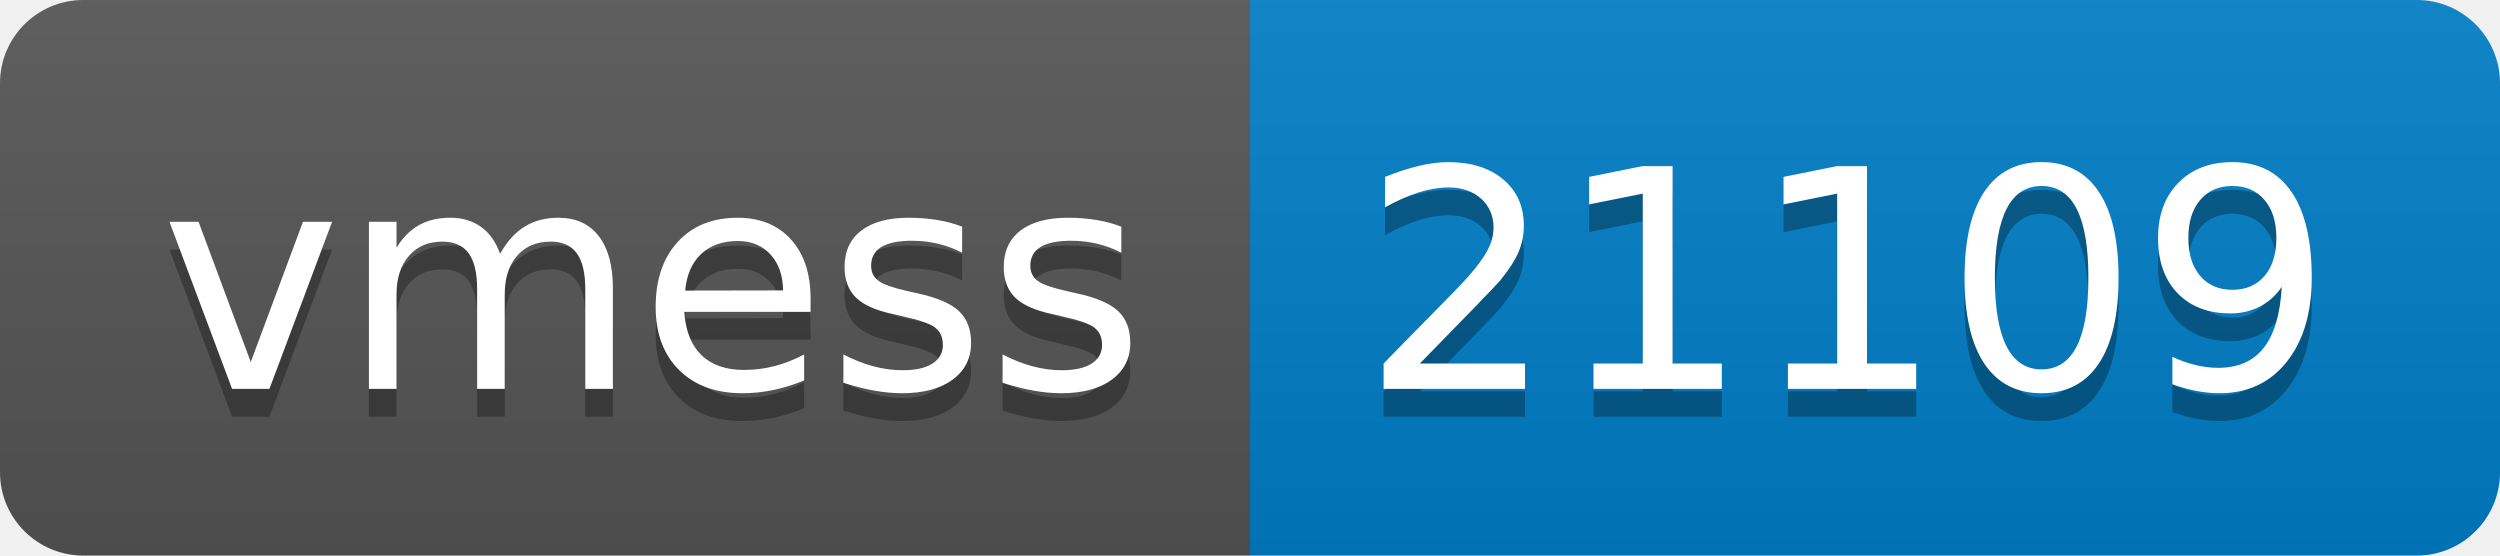
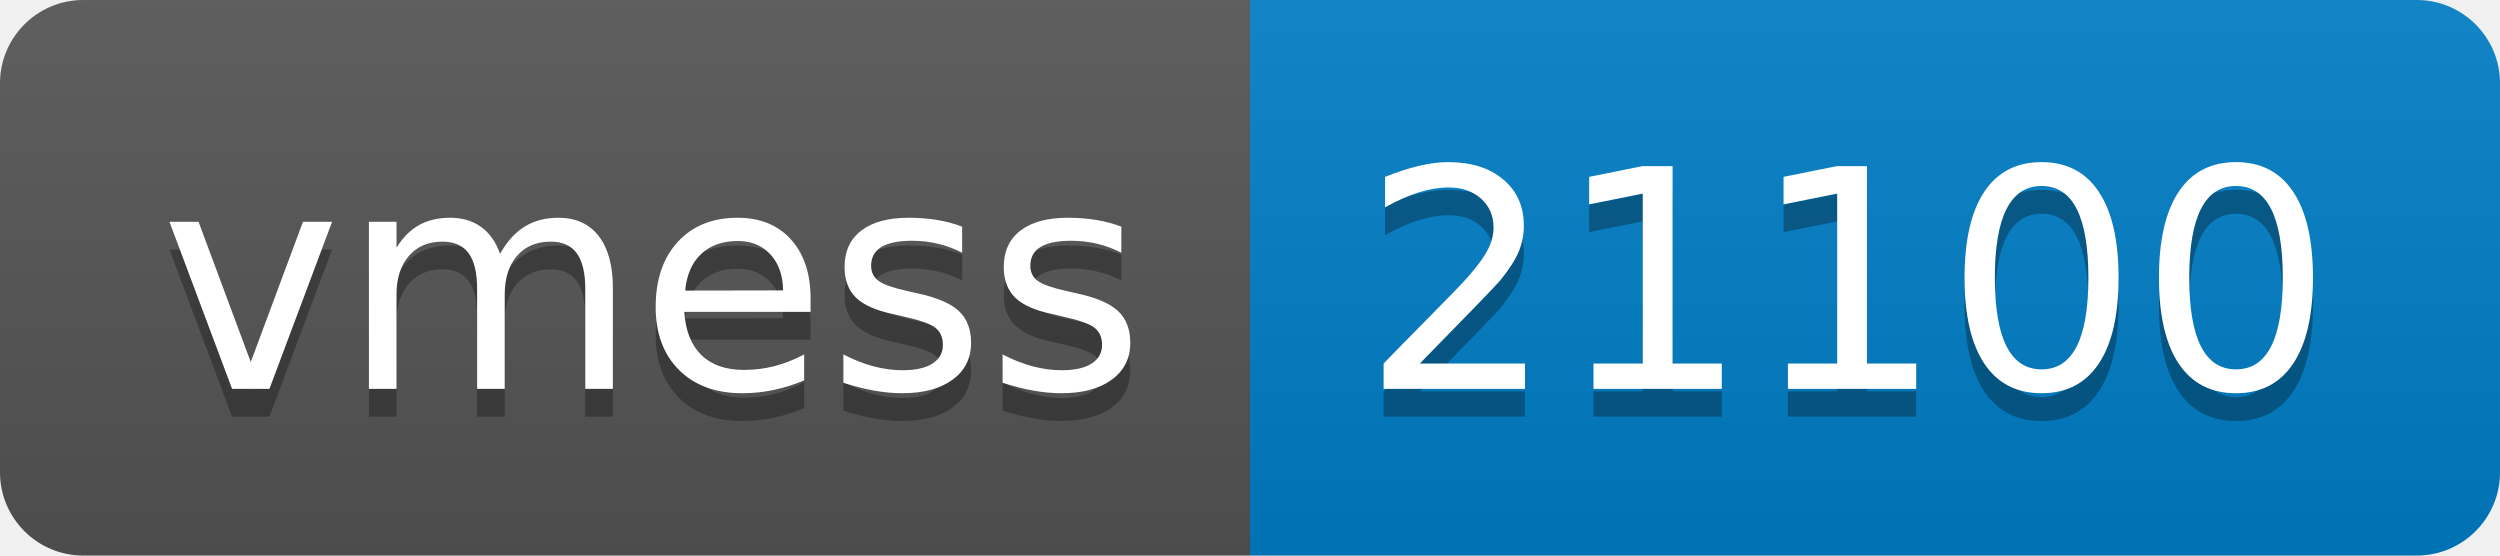
- <svg xmlns="http://www.w3.org/2000/svg" width="90" height="20" role="img" aria-label="vmess: 21109">
+ <svg xmlns="http://www.w3.org/2000/svg" width="90" height="20" role="img" aria-label="vmess: 21100">
  <linearGradient id="s" x2="0" y2="100%">
    <stop offset="0" stop-color="#bbb" stop-opacity=".1" />
    <stop offset="1" stop-opacity=".1" />
  </linearGradient>
  <clipPath id="r">
    <rect width="90" height="20" rx="3" fill="#fff" />
  </clipPath>
  <g clip-path="url(#r)">
    <rect width="45" height="20" fill="#555" />
    <rect x="45" width="45" height="20" fill="#007ec6" />
    <rect width="90" height="20" fill="url(#s)" />
  </g>
  <g fill="#fff" text-anchor="middle" font-family="Verdana,Geneva,DejaVu Sans,sans-serif" text-rendering="geometricPrecision" font-size="110">
    <text aria-hidden="true" x="235" y="150" fill="#010101" fill-opacity=".3" transform="scale(.1)" textLength="350">vmess</text>
    <text x="235" y="140" transform="scale(.1)" fill="#fff" textLength="350">vmess</text>
-     <text aria-hidden="true" x="665" y="150" fill="#010101" fill-opacity=".3" transform="scale(.1)" textLength="350">21109</text>
-     <text x="665" y="140" transform="scale(.1)" fill="#fff" textLength="350">21109</text>
+     <text aria-hidden="true" x="665" y="150" fill="#010101" fill-opacity=".3" transform="scale(.1)" textLength="350">21100</text>
+     <text x="665" y="140" transform="scale(.1)" fill="#fff" textLength="350">21100</text>
  </g>
</svg>
